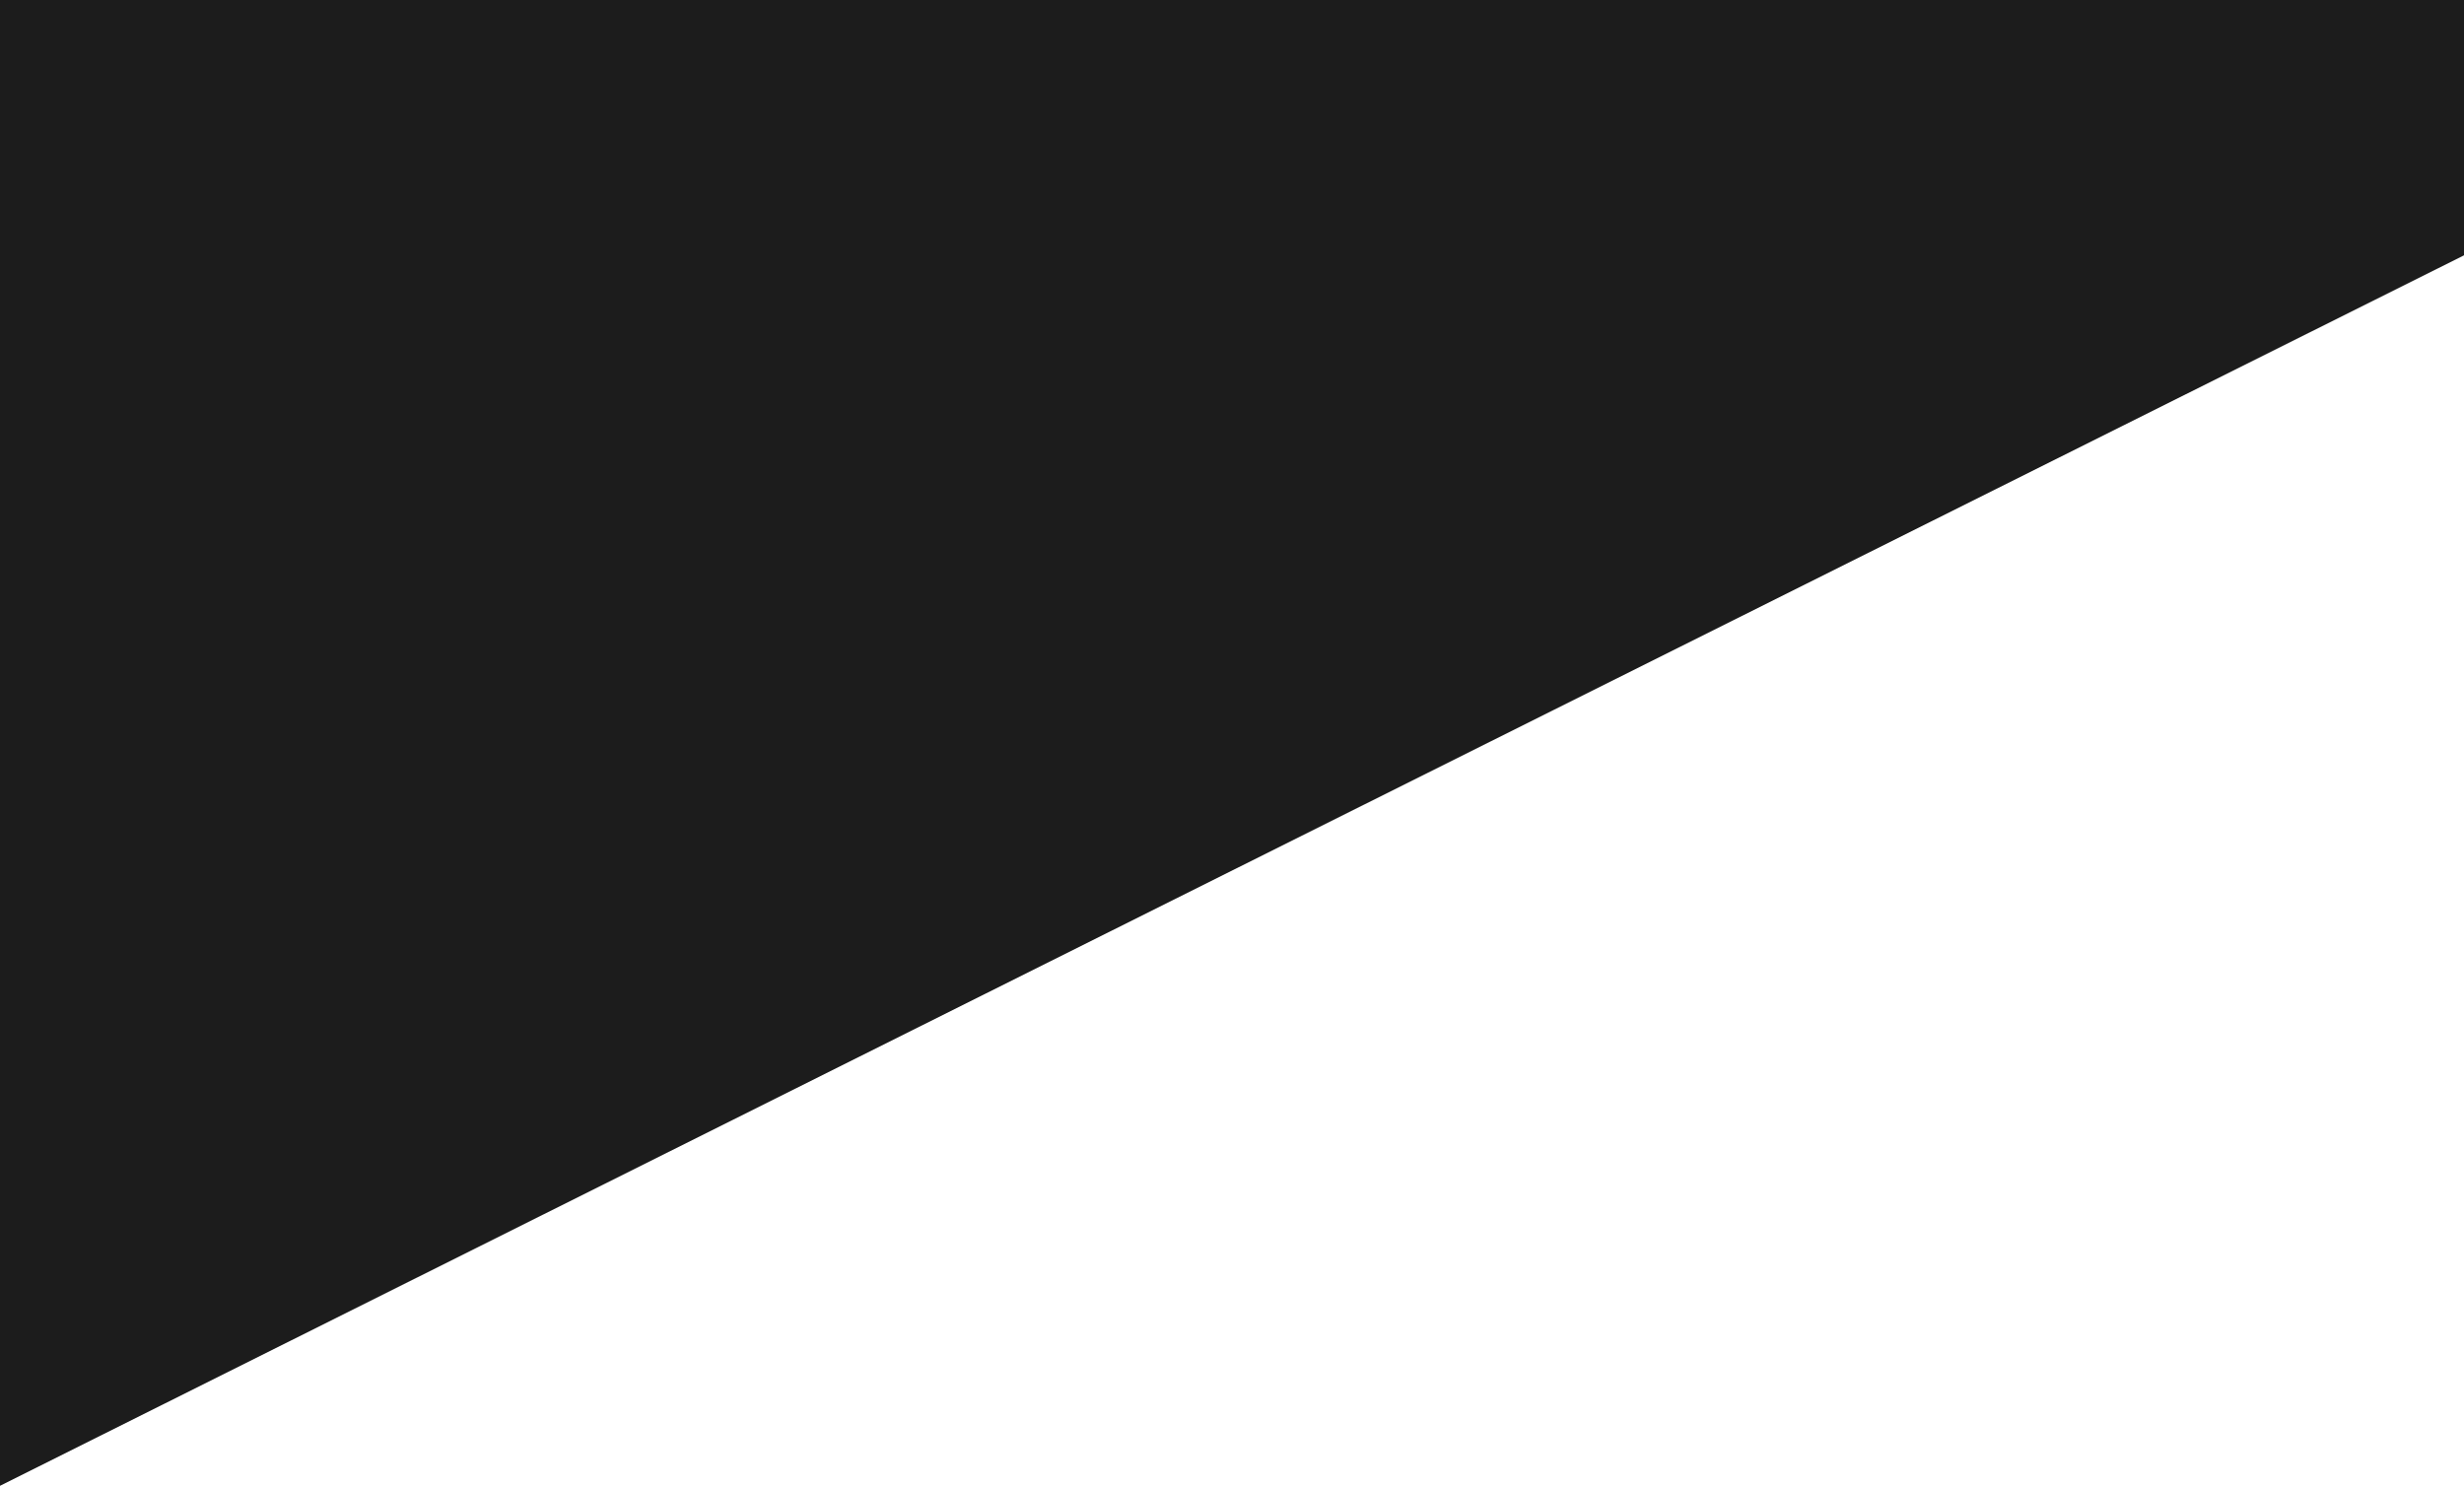
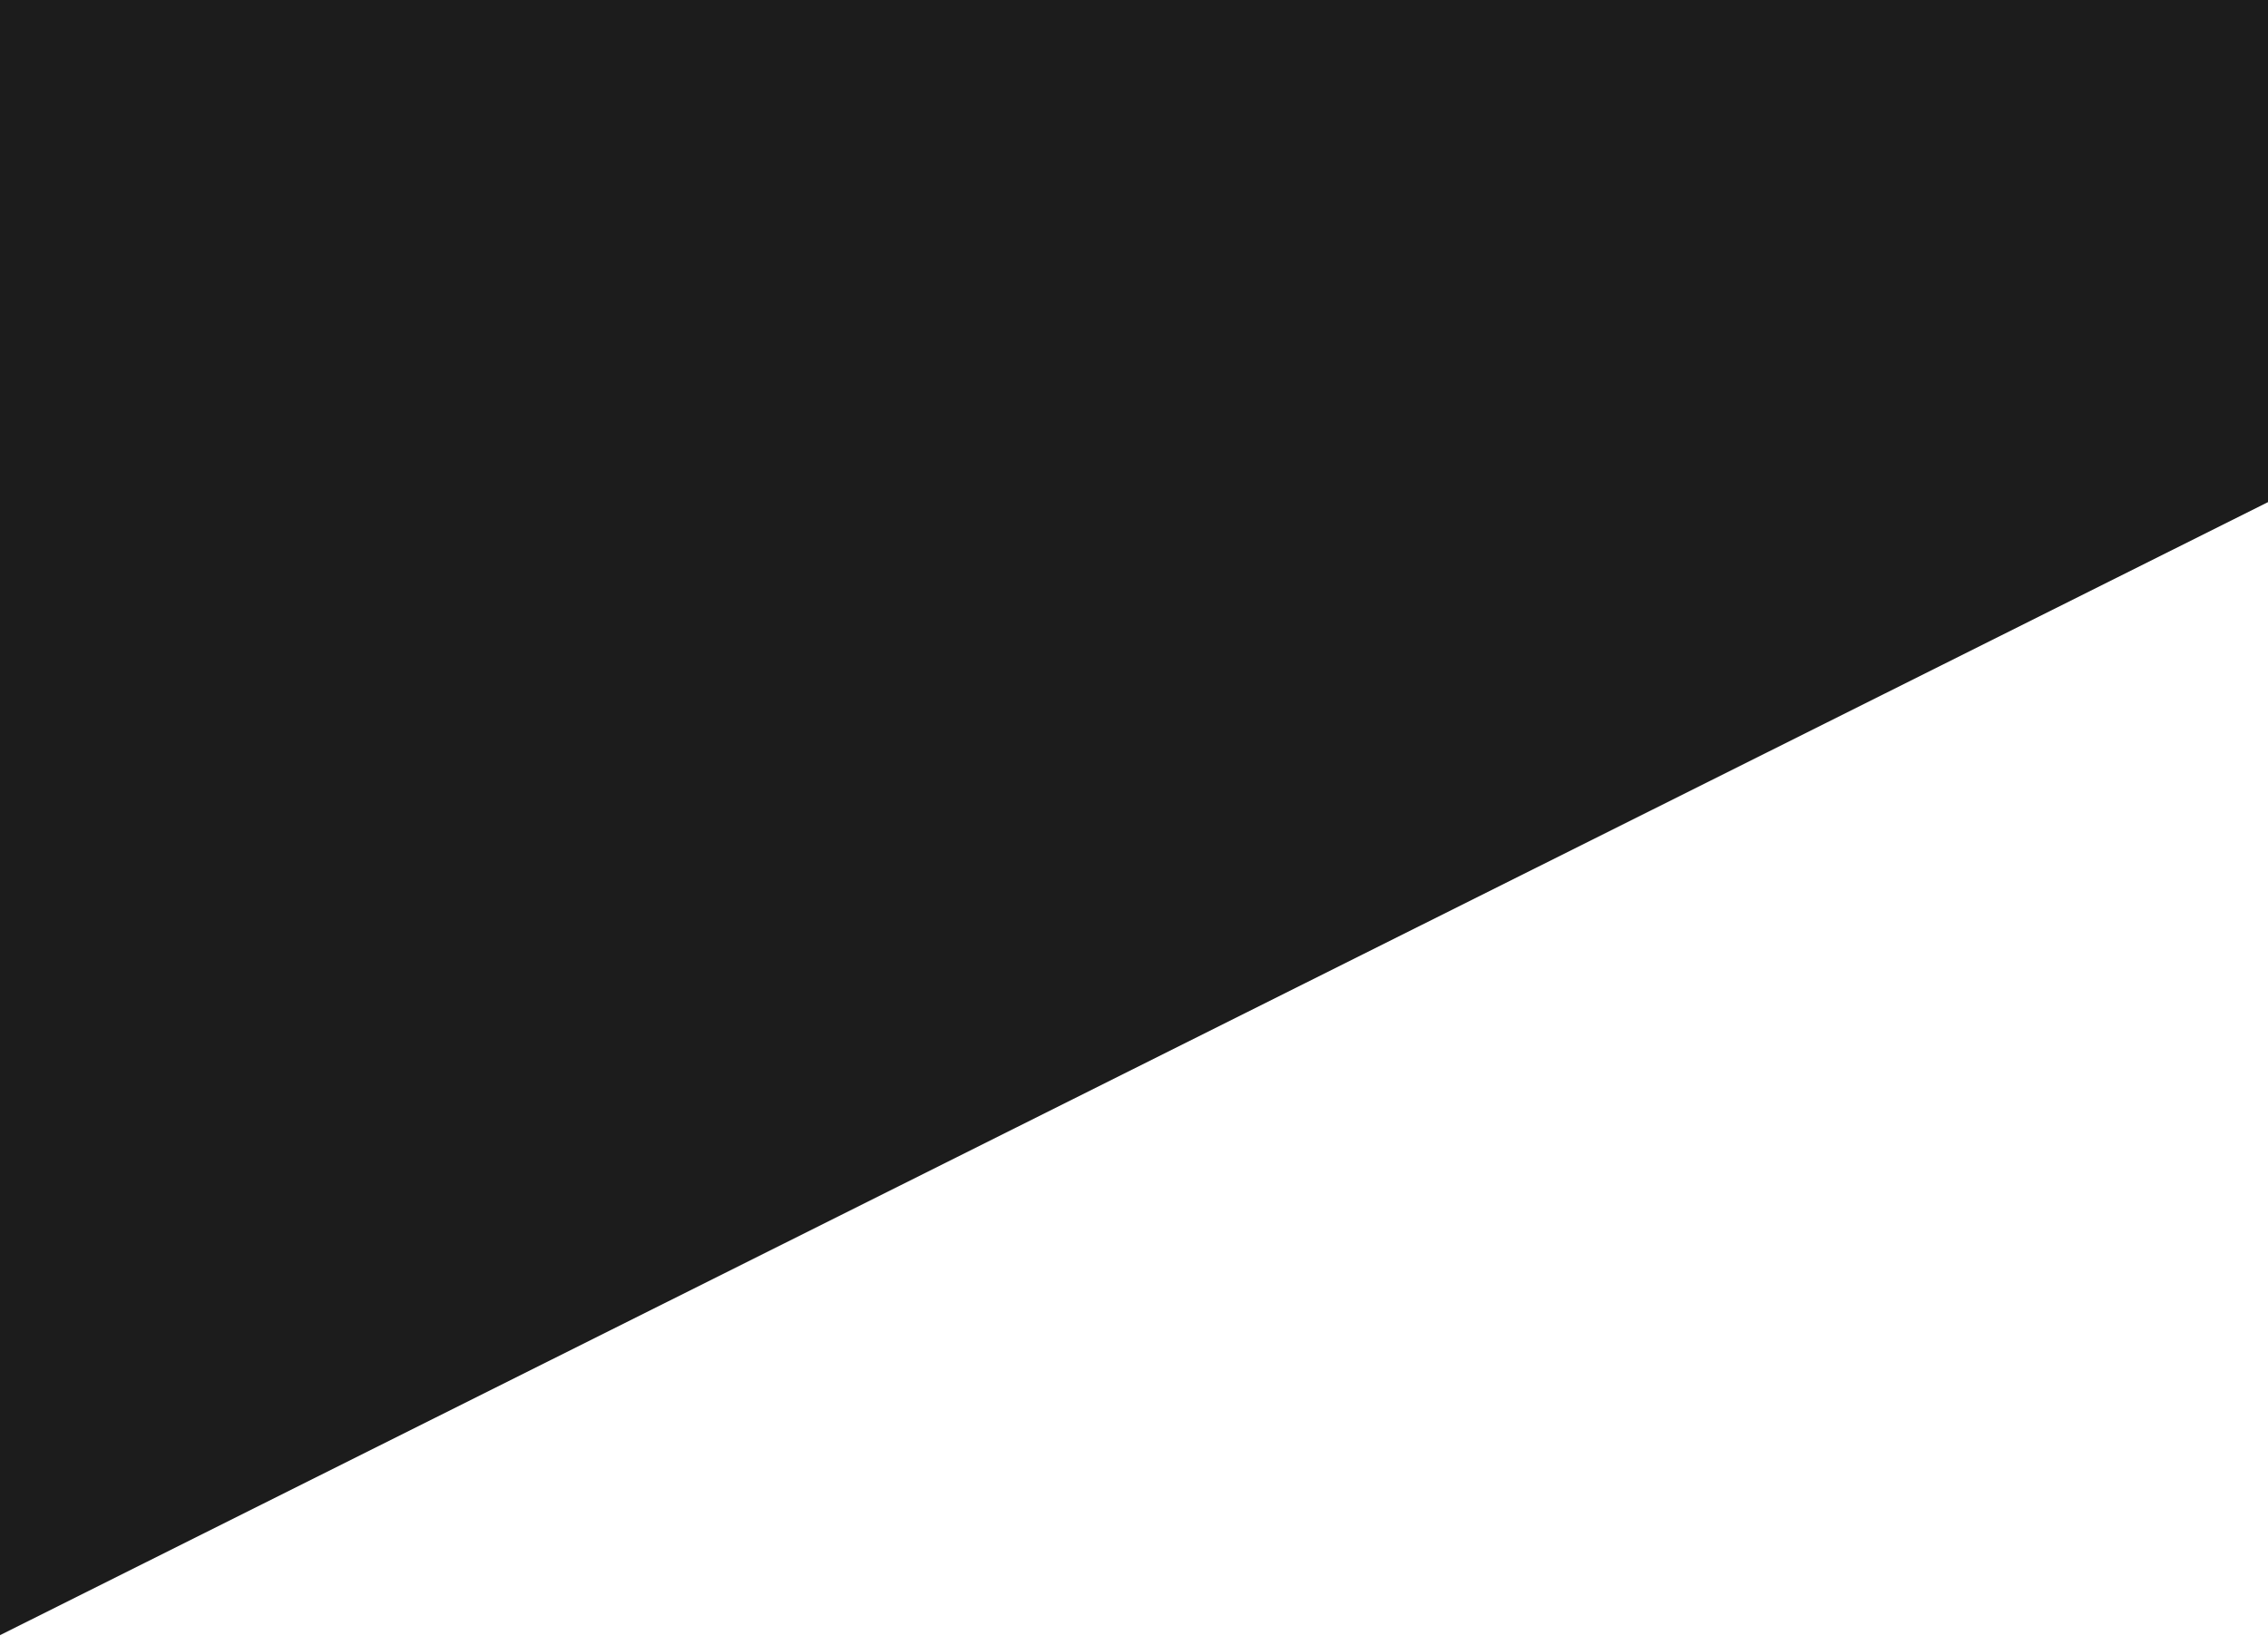
- <svg xmlns="http://www.w3.org/2000/svg" width="1920" height="1158" viewBox="0 0 1920 1158" fill="none">
-   <path d="M0 0H965.5H1920V199L0 1158V942.229V0Z" fill="#1C1C1C" />
+ <svg xmlns="http://www.w3.org/2000/svg" width="1440" height="1038" viewBox="0 0 1440 1038" fill="none">
+   <path d="M0 0H1440V318.75L0 1038V0Z" fill="#1C1C1C" />
</svg>
